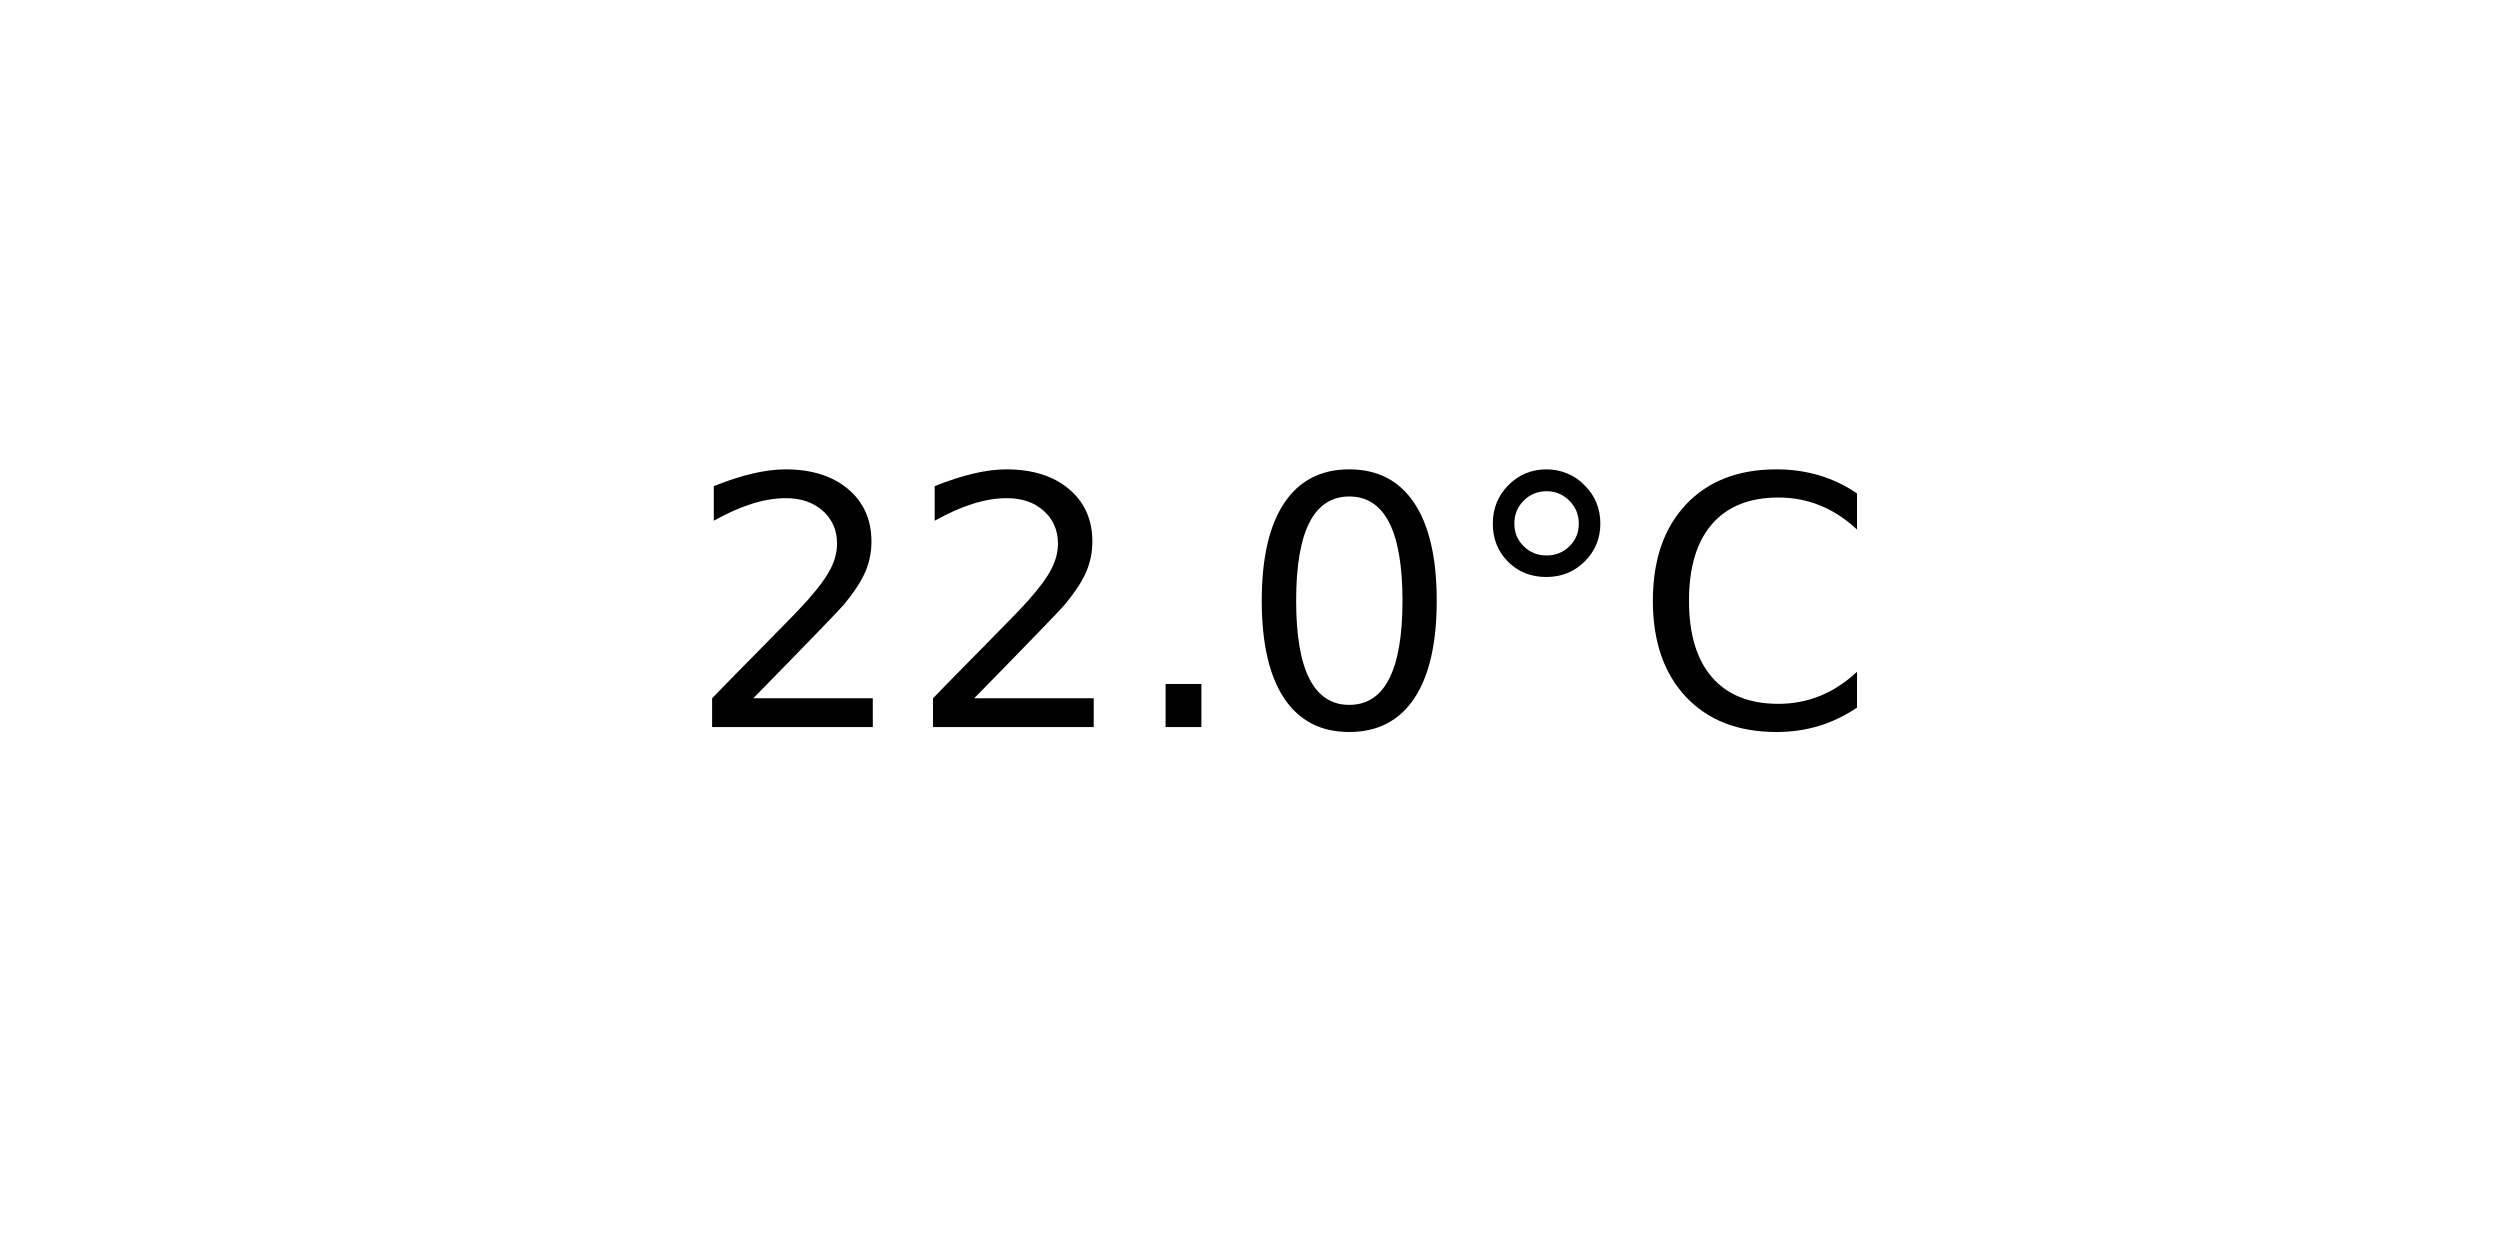
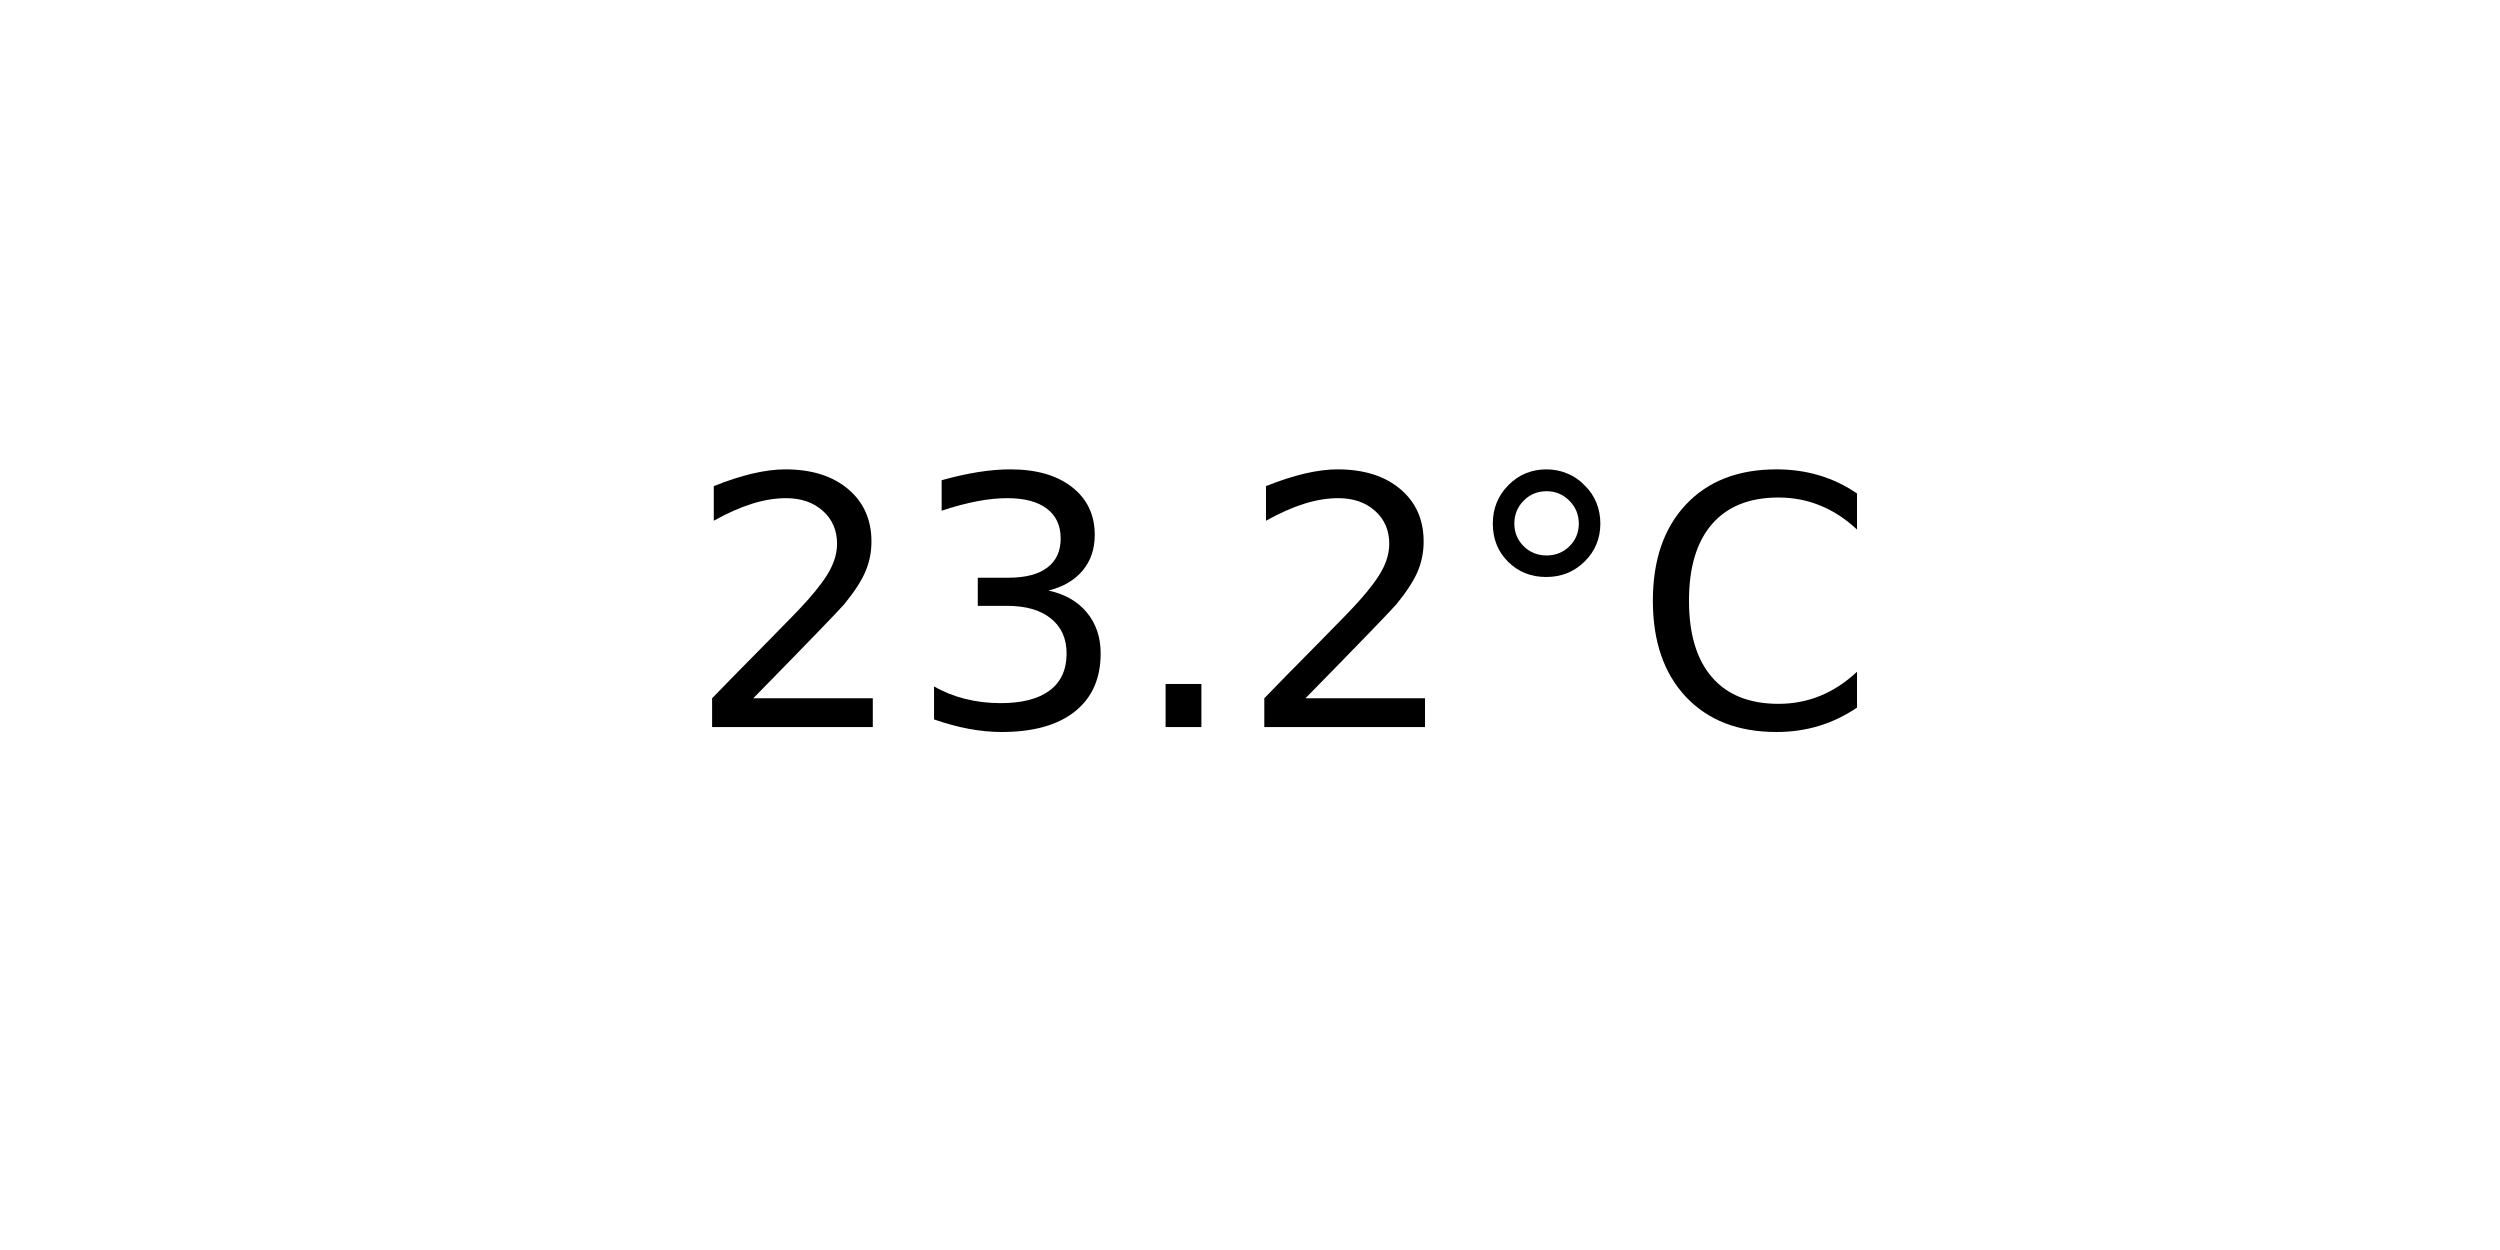
<svg xmlns="http://www.w3.org/2000/svg" xmlns:xlink="http://www.w3.org/1999/xlink" width="72pt" height="36pt" viewBox="0 0 72 36" version="1.1">
  <defs>
    <style type="text/css">*{stroke-linejoin: round; stroke-linecap: butt}</style>
  </defs>
  <g id="figure_1">
    <g id="axes_1">
      <g id="text_1">
        <g transform="translate(19.77578 20.93937) scale(0.1 -0.1)">
          <defs>
            <path id="DejaVuSans-32" d="M 1228 531  L 3431 531  L 3431 0  L 469 0  L 469 531  Q 828 903 1448 1529  Q 2069 2156 2228 2338  Q 2531 2678 2651 2914  Q 2772 3150 2772 3378  Q 2772 3750 2511 3984  Q 2250 4219 1831 4219  Q 1534 4219 1204 4116  Q 875 4013 500 3803  L 500 4441  Q 881 4594 1212 4672  Q 1544 4750 1819 4750  Q 2544 4750 2975 4387  Q 3406 4025 3406 3419  Q 3406 3131 3298 2873  Q 3191 2616 2906 2266  Q 2828 2175 2409 1742  Q 1991 1309 1228 531  z " transform="scale(0.015625)" />
+             <path id="DejaVuSans-33" d="M 2597 2516  Q 3050 2419 3304 2112  Q 3559 1806 3559 1356  Q 3559 666 3084 287  Q 2609 -91 1734 -91  Q 1441 -91 1130 -33  Q 819 25 488 141  L 488 750  Q 750 597 1062 519  Q 1375 441 1716 441  Q 2309 441 2620 675  Q 2931 909 2931 1356  Q 2931 1769 2642 2001  Q 2353 2234 1838 2234  L 1294 2234  L 1294 2753  L 1863 2753  Q 2328 2753 2575 2939  Q 2822 3125 2822 3475  Q 2822 3834 2567 4026  Q 2313 4219 1838 4219  Q 1578 4219 1281 4162  Q 984 4106 628 3988  L 628 4550  Q 988 4650 1302 4700  Q 1616 4750 1894 4750  Q 2613 4750 3031 4423  Q 3450 4097 3450 3541  Q 3450 3153 3228 2886  Q 3006 2619 2597 2516  z " transform="scale(0.015625)" />
            <path id="DejaVuSans-2e" d="M 684 794  L 1344 794  L 1344 0  L 684 0  L 684 794  z " transform="scale(0.015625)" />
-             <path id="DejaVuSans-30" d="M 2034 4250  Q 1547 4250 1301 3770  Q 1056 3291 1056 2328  Q 1056 1369 1301 889  Q 1547 409 2034 409  Q 2525 409 2770 889  Q 3016 1369 3016 2328  Q 3016 3291 2770 3770  Q 2525 4250 2034 4250  z M 2034 4750  Q 2819 4750 3233 4129  Q 3647 3509 3647 2328  Q 3647 1150 3233 529  Q 2819 -91 2034 -91  Q 1250 -91 836 529  Q 422 1150 422 2328  Q 422 3509 836 4129  Q 1250 4750 2034 4750  z " transform="scale(0.015625)" />
            <path id="DejaVuSans-b0" d="M 1600 4347  Q 1350 4347 1178 4173  Q 1006 4000 1006 3750  Q 1006 3503 1178 3333  Q 1350 3163 1600 3163  Q 1850 3163 2022 3333  Q 2194 3503 2194 3750  Q 2194 3997 2020 4172  Q 1847 4347 1600 4347  z M 1600 4750  Q 1800 4750 1984 4673  Q 2169 4597 2303 4453  Q 2447 4313 2519 4134  Q 2591 3956 2591 3750  Q 2591 3338 2302 3052  Q 2013 2766 1594 2766  Q 1172 2766 890 3047  Q 609 3328 609 3750  Q 609 4169 896 4459  Q 1184 4750 1600 4750  z " transform="scale(0.015625)" />
            <path id="DejaVuSans-43" d="M 4122 4306  L 4122 3641  Q 3803 3938 3442 4084  Q 3081 4231 2675 4231  Q 1875 4231 1450 3742  Q 1025 3253 1025 2328  Q 1025 1406 1450 917  Q 1875 428 2675 428  Q 3081 428 3442 575  Q 3803 722 4122 1019  L 4122 359  Q 3791 134 3420 21  Q 3050 -91 2638 -91  Q 1578 -91 968 557  Q 359 1206 359 2328  Q 359 3453 968 4101  Q 1578 4750 2638 4750  Q 3056 4750 3426 4639  Q 3797 4528 4122 4306  z " transform="scale(0.015625)" />
          </defs>
          <use xlink:href="#DejaVuSans-32" />
-           <use xlink:href="#DejaVuSans-32" x="63.623" />
+           <use xlink:href="#DejaVuSans-33" x="63.623" />
          <use xlink:href="#DejaVuSans-2e" x="127.246" />
-           <use xlink:href="#DejaVuSans-30" x="159.033" />
+           <use xlink:href="#DejaVuSans-32" x="159.033" />
          <use xlink:href="#DejaVuSans-b0" x="222.656" />
          <use xlink:href="#DejaVuSans-43" x="272.656" />
        </g>
      </g>
    </g>
  </g>
</svg>
